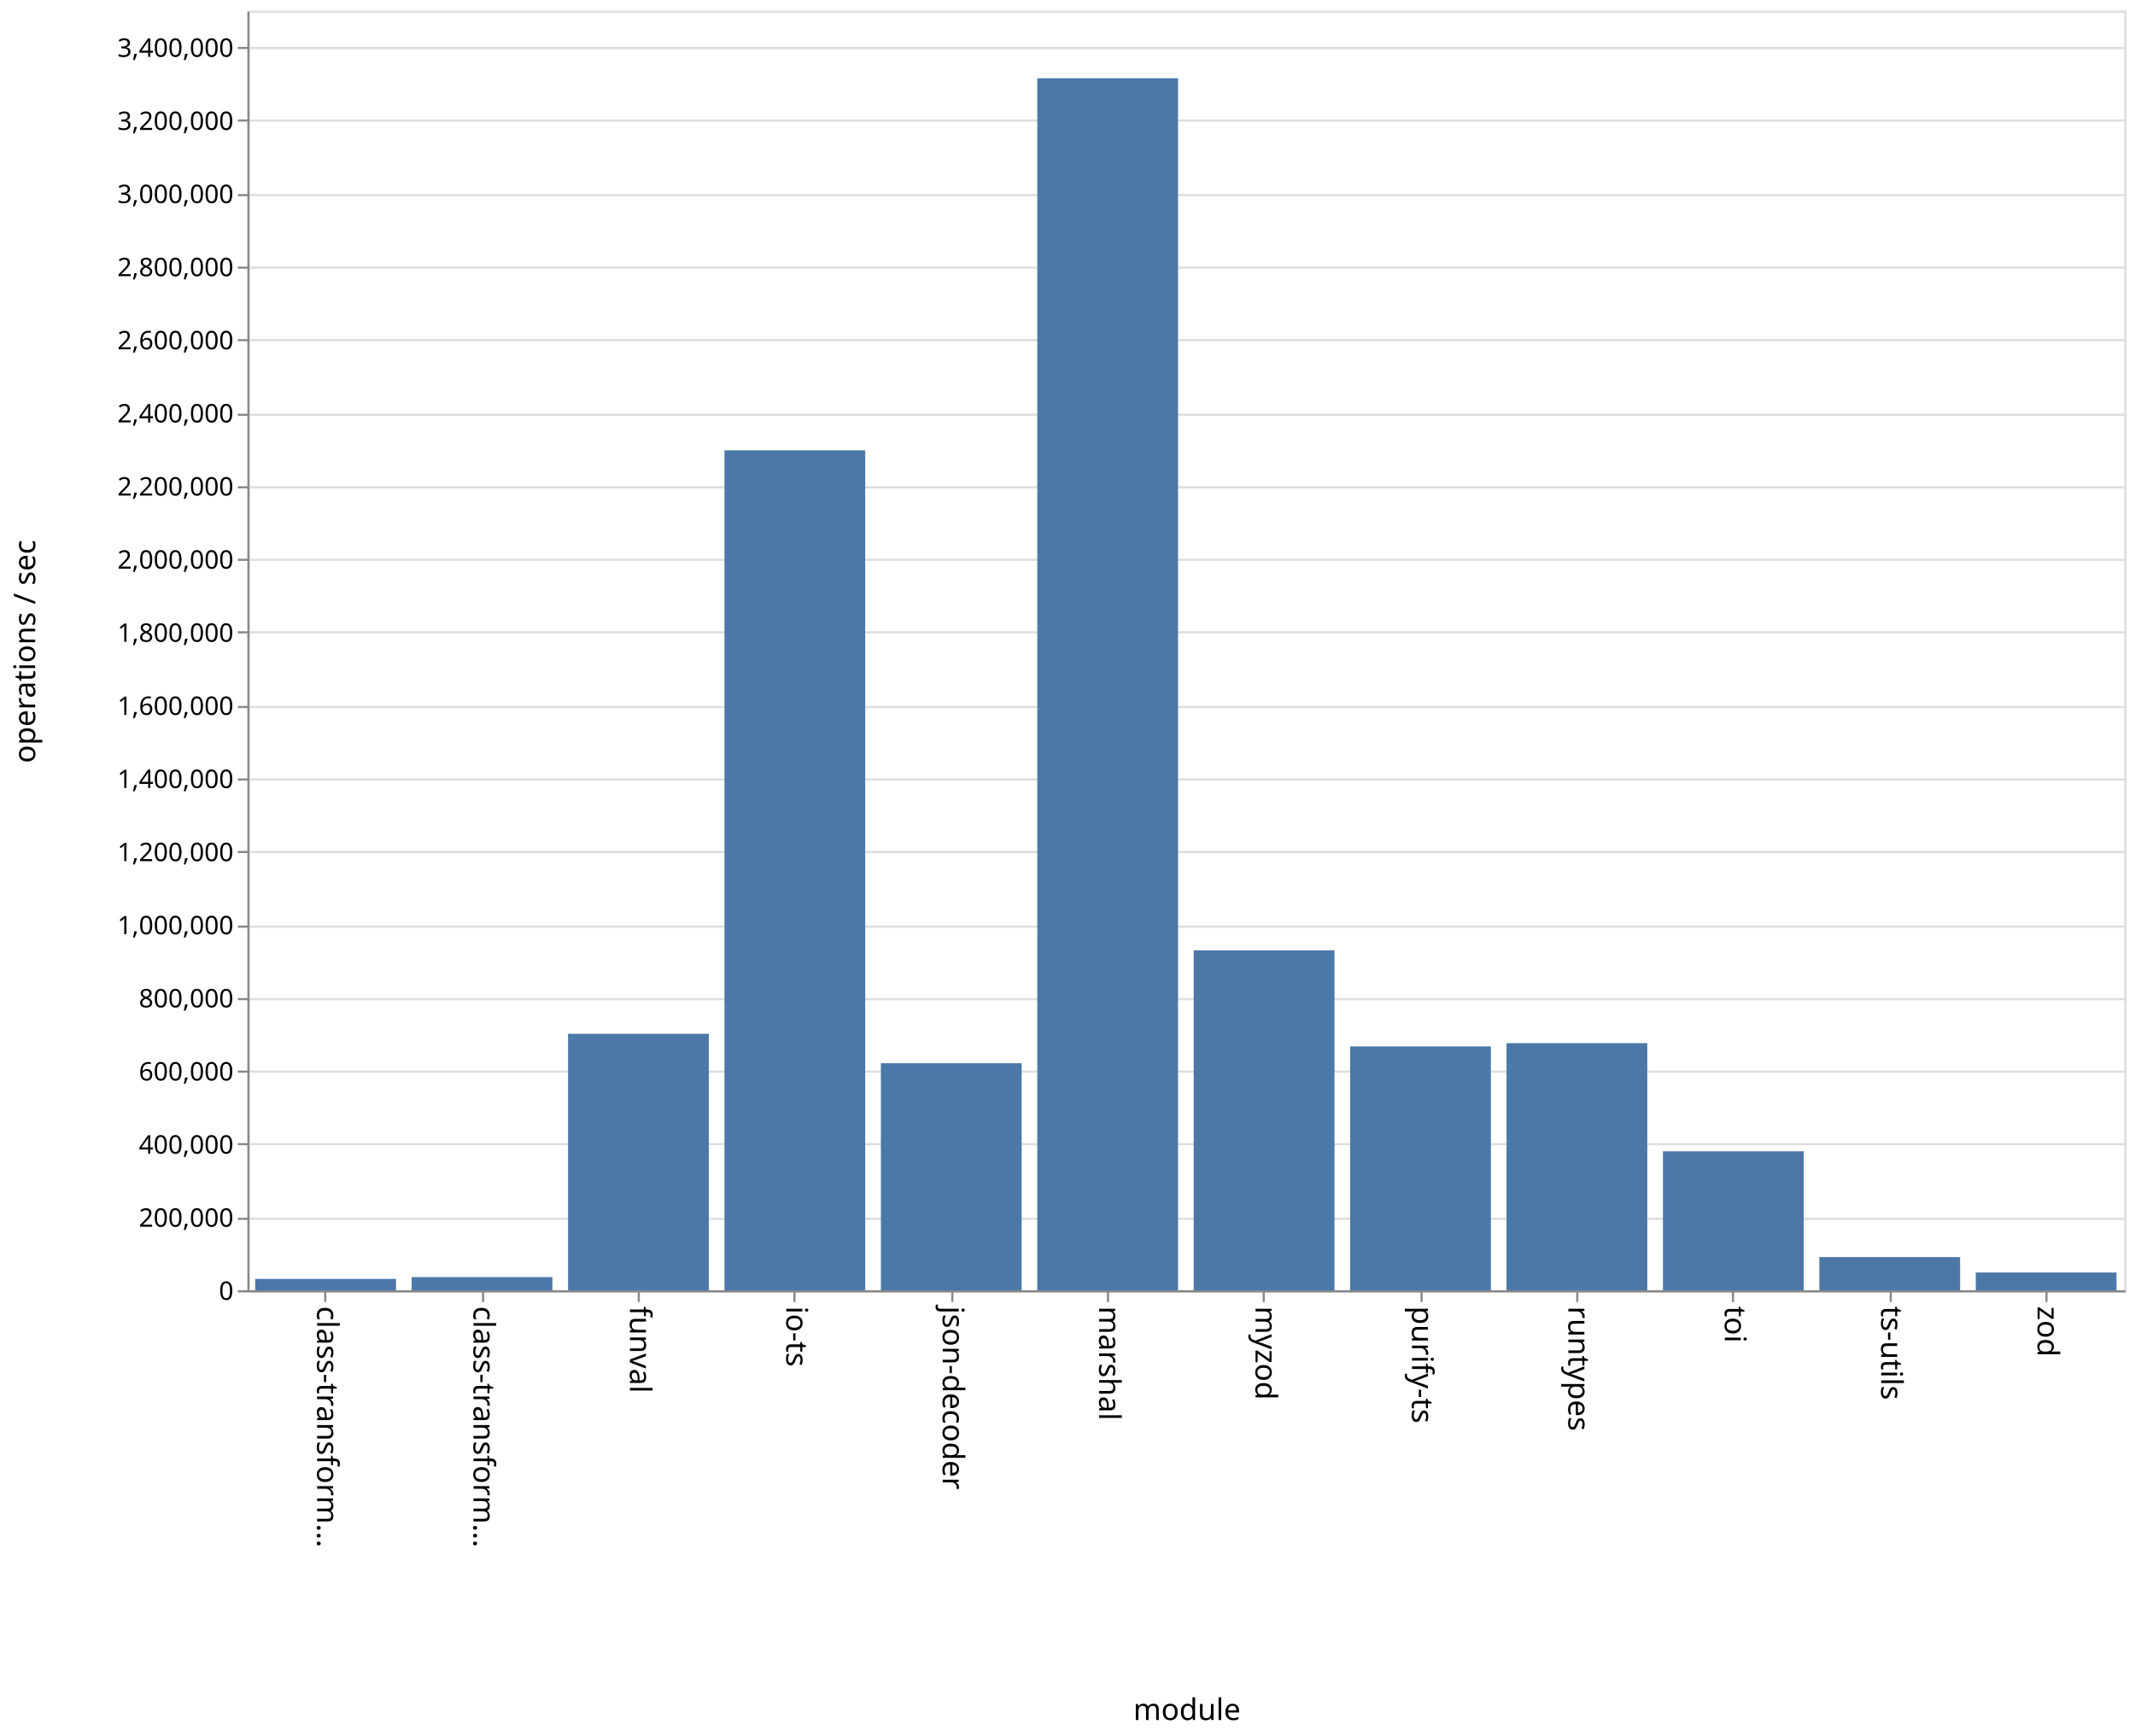
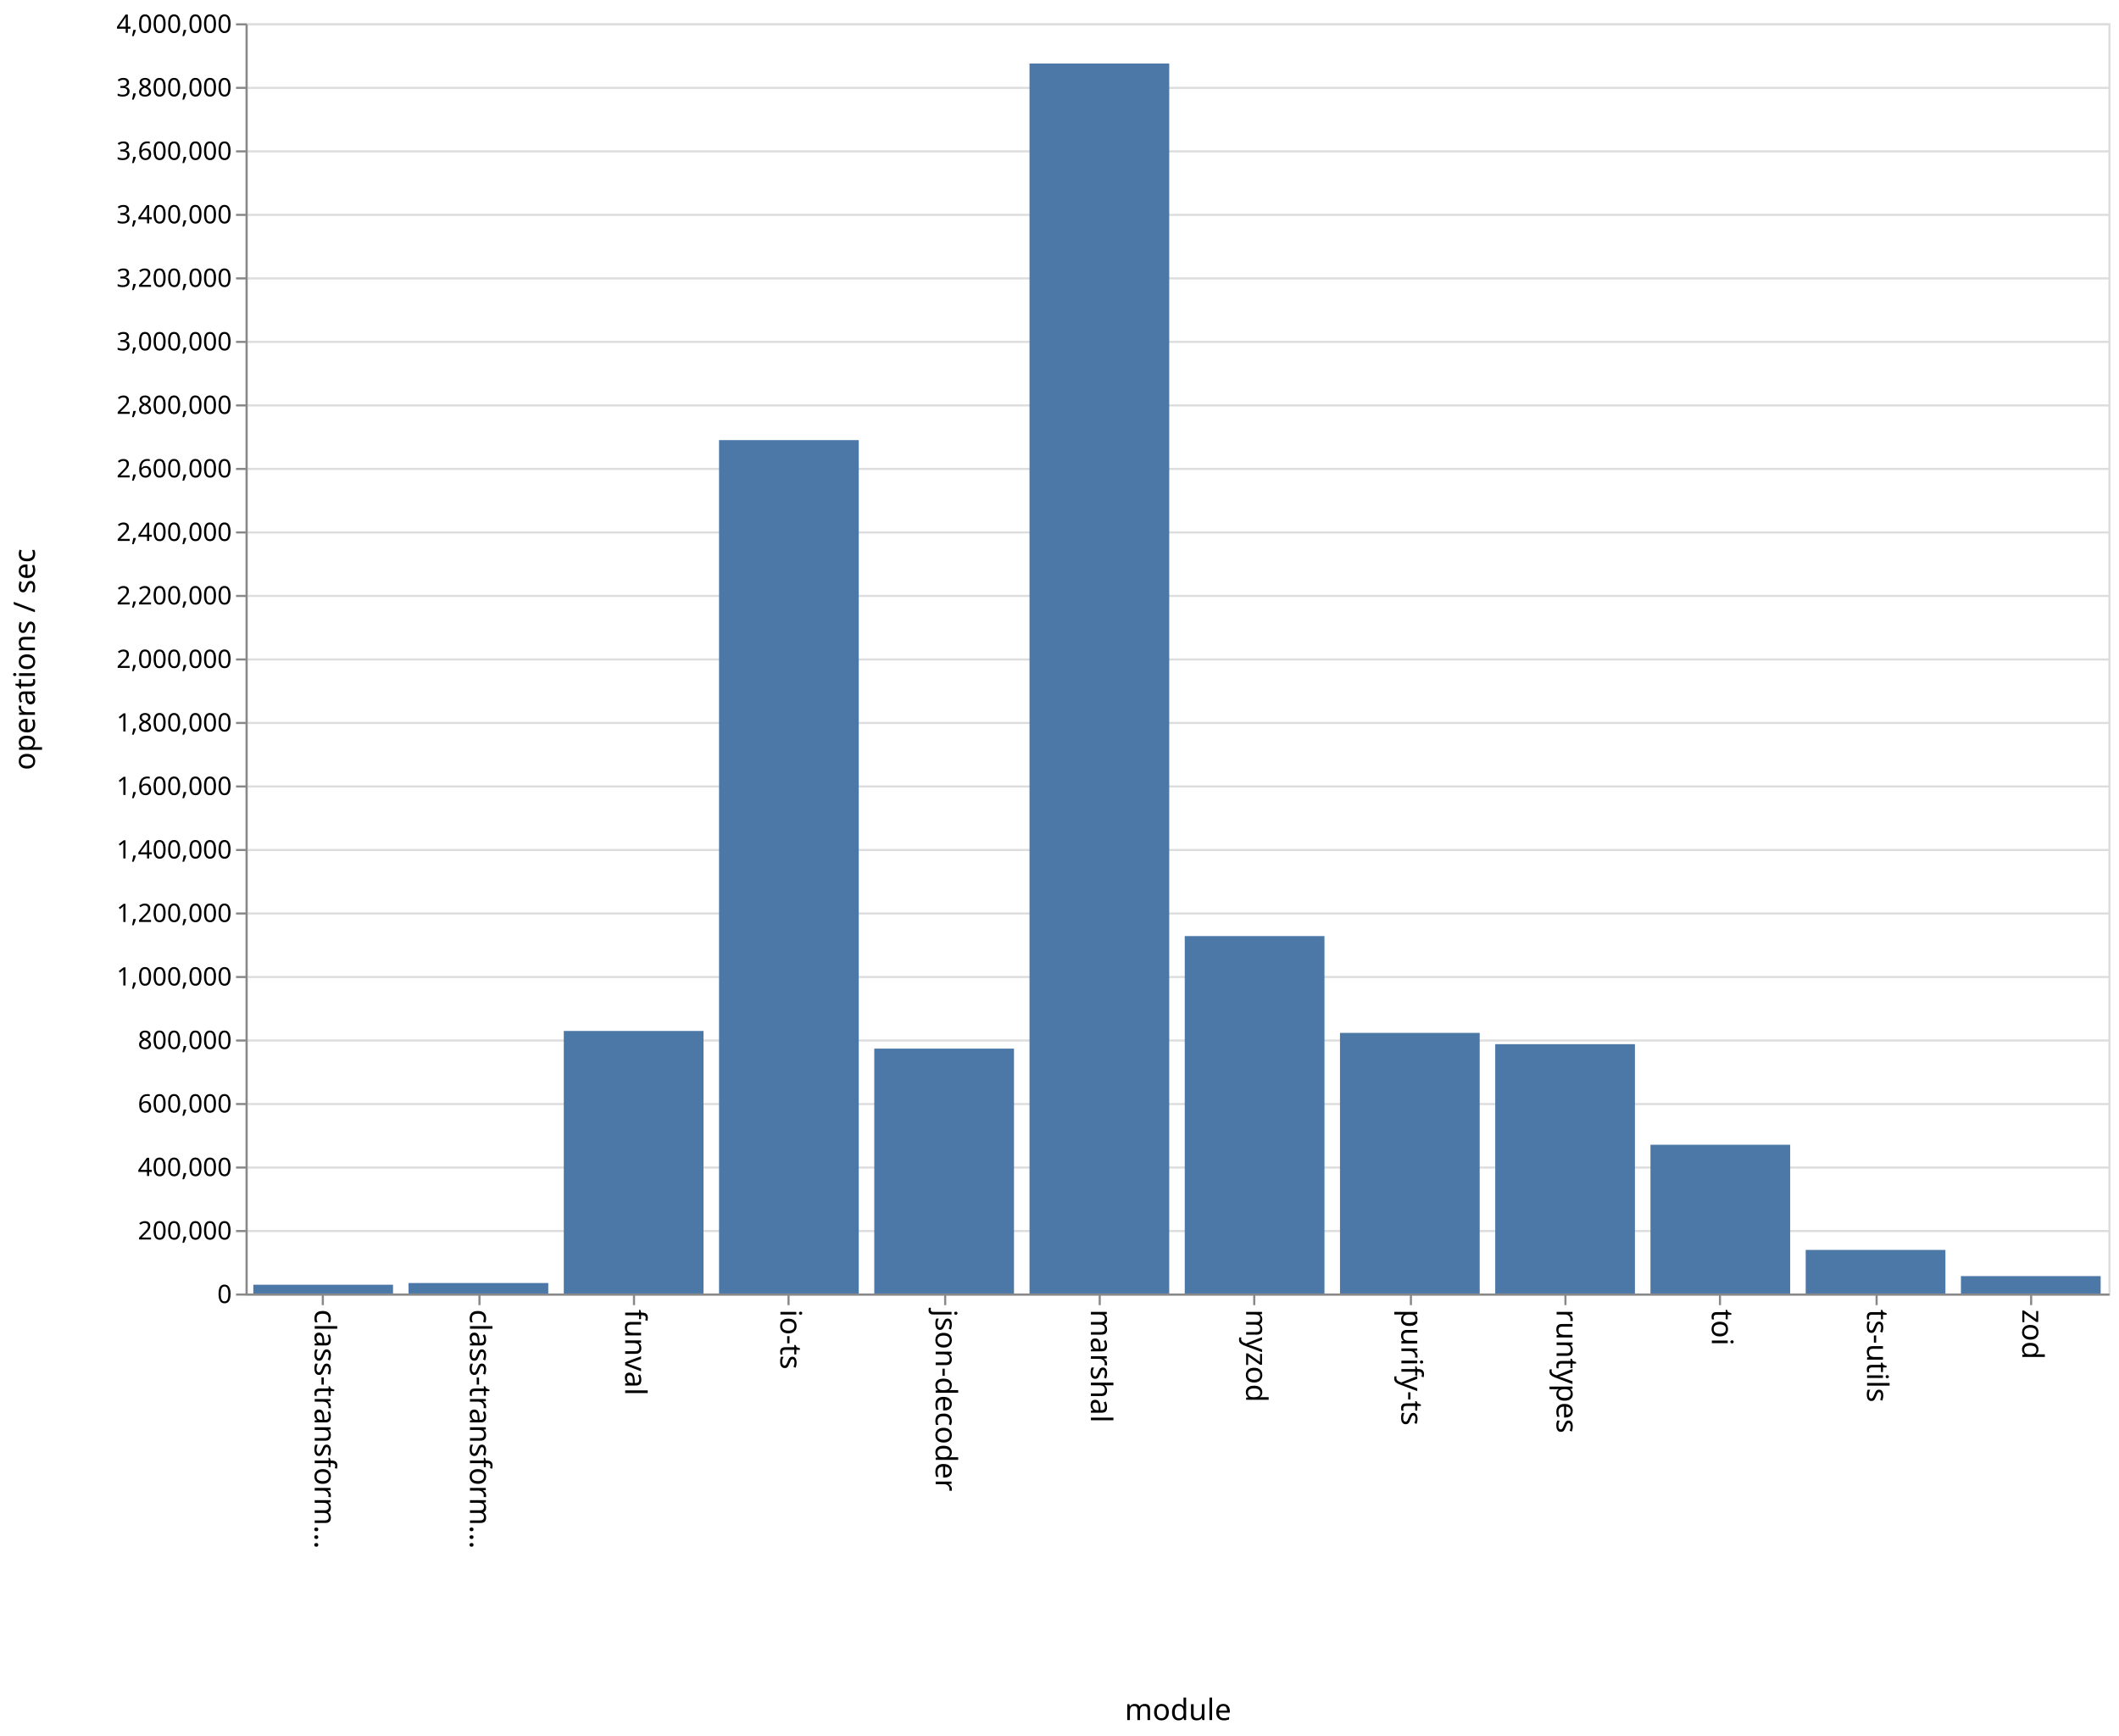
- <svg xmlns="http://www.w3.org/2000/svg" class="marks" width="1001" height="814">
-   <path fill="#fff" d="M0 0h1001v814H0z" />
+ <svg xmlns="http://www.w3.org/2000/svg" class="marks" width="1001" height="820">
+   <path fill="#fff" d="M0 0h1001v820H0z" />
  <g class="mark-group role-frame root">
-     <path class="background" d="M116.5 5.5h880v600h-880z" fill="none" stroke="#ddd" />
+     <path class="background" d="M116.5 11.5h880v600h-880z" fill="none" stroke="#ddd" />
    <g class="mark-group role-axis">
-       <path class="background" d="M116.5 5.5z" pointer-events="none" fill="none" />
+       <path class="background" d="M116.5 11.5z" pointer-events="none" fill="none" />
      <g class="mark-rule role-axis-grid" pointer-events="none" fill="none" stroke="#ddd">
-         <path d="M116.5 605.5h880M116.5 571.5h880M116.5 536.5h880M116.5 502.5h880M116.5 468.5h880M116.5 434.5h880M116.5 399.5h880M116.5 365.5h880M116.5 331.5h880M116.5 296.5h880M116.5 262.5h880M116.5 228.5h880M116.5 194.5h880M116.5 159.5h880M116.5 125.5h880M116.5 91.5h880M116.5 56.5h880M116.5 22.5h880" />
+         <path d="M116.5 611.5h880M116.5 581.5h880M116.5 551.5h880M116.5 521.5h880M116.5 491.5h880M116.5 461.5h880M116.5 431.5h880M116.5 401.5h880M116.5 371.5h880M116.5 341.5h880M116.5 311.5h880M116.5 281.5h880M116.5 251.5h880M116.5 221.5h880M116.5 191.5h880M116.5 161.5h880M116.5 131.5h880M116.5 101.5h880M116.5 71.5h880M116.5 41.5h880M116.5 11.5h880" />
      </g>
    </g>
    <g class="mark-group role-axis">
-       <path class="background" d="M116.5 605.5z" pointer-events="none" fill="none" />
+       <path class="background" d="M116.5 611.5z" pointer-events="none" fill="none" />
      <g class="mark-rule role-axis-tick" pointer-events="none" fill="none" stroke="#888">
-         <path d="M152.5 605.5v5M226.5 605.5v5M299.5 605.5v5M372.5 605.5v5M446.5 605.5v5M519.5 605.5v5M592.5 605.5v5M666.5 605.5v5M739.5 605.5v5M812.5 605.5v5M886.5 605.5v5M959.5 605.5v5" />
+         <path d="M152.5 611.5v5M226.5 611.5v5M299.5 611.5v5M372.5 611.5v5M446.5 611.5v5M519.5 611.5v5M592.5 611.5v5M666.5 611.5v5M739.5 611.5v5M812.5 611.5v5M886.5 611.5v5M959.5 611.5v5" />
      </g>
      <g class="mark-text role-axis-label" pointer-events="none" font-family="sans-serif" font-size="14">
-         <text transform="rotate(90 -231.917 380.583)">
+         <text transform="rotate(90 -234.917 383.583)">
                    class-transform…
                </text>
-         <text transform="rotate(90 -195.25 417.25)">
+         <text transform="rotate(90 -198.25 420.25)">
                    class-transform…
                </text>
-         <text transform="rotate(90 -158.583 453.917)">
+         <text transform="rotate(90 -161.583 456.917)">
                    funval
                </text>
-         <text transform="rotate(90 -121.917 490.583)">
+         <text transform="rotate(90 -124.917 493.583)">
                    io-ts
                </text>
-         <text transform="rotate(90 -85.25 527.25)">
+         <text transform="rotate(90 -88.25 530.25)">
                    json-decoder
                </text>
-         <text transform="rotate(90 -48.583 563.917)">
+         <text transform="rotate(90 -51.583 566.917)">
                    marshal
                </text>
-         <text transform="rotate(90 -11.917 600.583)">
+         <text transform="rotate(90 -14.917 603.583)">
                    myzod
                </text>
-         <text transform="rotate(90 24.75 637.25)">
+         <text transform="rotate(90 21.75 640.25)">
                    purify-ts
                </text>
-         <text transform="rotate(90 61.417 673.917)">
+         <text transform="rotate(90 58.417 676.917)">
                    runtypes
                </text>
-         <text transform="rotate(90 98.083 710.583)">
+         <text transform="rotate(90 95.083 713.583)">
                    toi
                </text>
-         <text transform="rotate(90 134.75 747.25)">
+         <text transform="rotate(90 131.75 750.25)">
                    ts-utils
                </text>
-         <text transform="rotate(90 171.417 783.917)">
+         <text transform="rotate(90 168.417 786.917)">
                    zod
                </text>
      </g>
-       <path fill="none" stroke="#888" d="M116.5 605.5h880" pointer-events="none" />
-       <text text-anchor="middle" transform="translate(556.5 806.5)" font-family="sans-serif" font-size="14" font-weight="400" pointer-events="none">
+       <path fill="none" stroke="#888" d="M116.5 611.5h880" pointer-events="none" />
+       <text text-anchor="middle" transform="translate(556.5 812.5)" font-family="sans-serif" font-size="14" font-weight="400" pointer-events="none">
                module
            </text>
    </g>
    <g class="mark-group role-axis">
-       <path class="background" d="M116.5 5.5z" pointer-events="none" fill="none" />
+       <path class="background" d="M116.5 11.5z" pointer-events="none" fill="none" />
      <g class="mark-rule role-axis-tick" pointer-events="none" fill="none" stroke="#888">
-         <path d="M116.5 605.5h-5M116.5 571.5h-5M116.5 536.5h-5M116.5 502.5h-5M116.5 468.5h-5M116.5 434.5h-5M116.5 399.5h-5M116.5 365.5h-5M116.5 331.5h-5M116.5 296.5h-5M116.5 262.5h-5M116.5 228.5h-5M116.5 194.5h-5M116.5 159.5h-5M116.5 125.5h-5M116.5 91.5h-5M116.5 56.5h-5M116.5 22.5h-5" />
+         <path d="M116.5 611.5h-5M116.5 581.5h-5M116.5 551.5h-5M116.5 521.5h-5M116.5 491.5h-5M116.5 461.5h-5M116.5 431.5h-5M116.5 401.5h-5M116.5 371.5h-5M116.5 341.5h-5M116.5 311.5h-5M116.5 281.5h-5M116.5 251.5h-5M116.5 221.5h-5M116.5 191.5h-5M116.5 161.5h-5M116.5 131.5h-5M116.5 101.5h-5M116.5 71.5h-5M116.5 41.5h-5M116.5 11.5h-5" />
      </g>
      <g class="mark-text role-axis-label" pointer-events="none" text-anchor="end" font-family="sans-serif" font-size="12">
-         <text transform="translate(109.5 609.5)">
+         <text transform="translate(109.5 615.5)">
                    0
                </text>
-         <text transform="translate(109.5 575.214)">
+         <text transform="translate(109.5 585.5)">
                    200,000
                </text>
-         <text transform="translate(109.5 540.929)">
+         <text transform="translate(109.5 555.5)">
                    400,000
                </text>
-         <text transform="translate(109.5 506.643)">
+         <text transform="translate(109.5 525.5)">
                    600,000
                </text>
-         <text transform="translate(109.5 472.357)">
+         <text transform="translate(109.5 495.5)">
                    800,000
                </text>
-         <text transform="translate(109.5 438.071)">
+         <text transform="translate(109.5 465.5)">
                    1,000,000
                </text>
-         <text transform="translate(109.5 403.786)">
+         <text transform="translate(109.5 435.5)">
                    1,200,000
                </text>
-         <text transform="translate(109.5 369.5)">
+         <text transform="translate(109.5 405.5)">
                    1,400,000
                </text>
-         <text transform="translate(109.5 335.214)">
+         <text transform="translate(109.5 375.5)">
                    1,600,000
                </text>
-         <text transform="translate(109.5 300.929)">
+         <text transform="translate(109.5 345.5)">
                    1,800,000
                </text>
-         <text transform="translate(109.5 266.643)">
+         <text transform="translate(109.5 315.5)">
                    2,000,000
                </text>
-         <text transform="translate(109.5 232.357)">
+         <text transform="translate(109.5 285.5)">
                    2,200,000
                </text>
-         <text transform="translate(109.5 198.071)">
+         <text transform="translate(109.5 255.5)">
                    2,400,000
                </text>
-         <text transform="translate(109.5 163.786)">
+         <text transform="translate(109.5 225.5)">
                    2,600,000
                </text>
-         <text transform="translate(109.5 129.5)">
+         <text transform="translate(109.5 195.5)">
                    2,800,000
                </text>
-         <text transform="translate(109.5 95.214)">
+         <text transform="translate(109.5 165.5)">
                    3,000,000
                </text>
-         <text transform="translate(109.5 60.929)">
+         <text transform="translate(109.5 135.5)">
                    3,200,000
                </text>
-         <text transform="translate(109.5 26.643)">
+         <text transform="translate(109.5 105.5)">
                    3,400,000
                </text>
+         <text transform="translate(109.5 75.5)">
+                     3,600,000
+                 </text>
+         <text transform="translate(109.5 45.5)">
+                     3,800,000
+                 </text>
+         <text transform="translate(109.5 15.5)">
+                     4,000,000
+                 </text>
      </g>
-       <path fill="none" stroke="#888" d="M116.5 605.5V5.5" pointer-events="none" />
-       <text text-anchor="middle" transform="rotate(-90 161 144.5)" font-family="sans-serif" font-size="14" font-weight="400" pointer-events="none">
+       <path fill="none" stroke="#888" d="M116.5 611.5v-600" pointer-events="none" />
+       <text text-anchor="middle" transform="rotate(-90 164 147.5)" font-family="sans-serif" font-size="14" font-weight="400" pointer-events="none">
                operations / sec
            </text>
    </g>
    <g class="mark-rect role-mark marks" fill="#4c78a8">
-       <path d="M119.667 599.677h66V605h-66zM193 598.834h66V605h-66zM266.333 484.743h66V605h-66zM339.667 211.161h66V605h-66zM413 498.537h66V605h-66zM486.333 36.686h66V605h-66zM559.667 445.604h66V605h-66zM633 490.641h66V605h-66zM706.333 489.134h66V605h-66zM779.667 539.84h66V605h-66zM853 589.434h66V605h-66zM926.333 596.68h66V605h-66z" />
+       <path d="M119.667 606.857h66V611h-66zM193 606.047h66V611h-66zM266.333 486.987h66V611h-66zM339.667 207.892h66V611h-66zM413 495.322h66V611h-66zM486.333 29.992h66V611h-66zM559.667 442.166h66V611h-66zM633 487.895h66V611h-66zM706.333 493.222h66V611h-66zM779.667 540.74h66V611h-66zM853 590.413h66V611h-66zM926.333 602.782h66V611h-66z" />
    </g>
  </g>
</svg>
